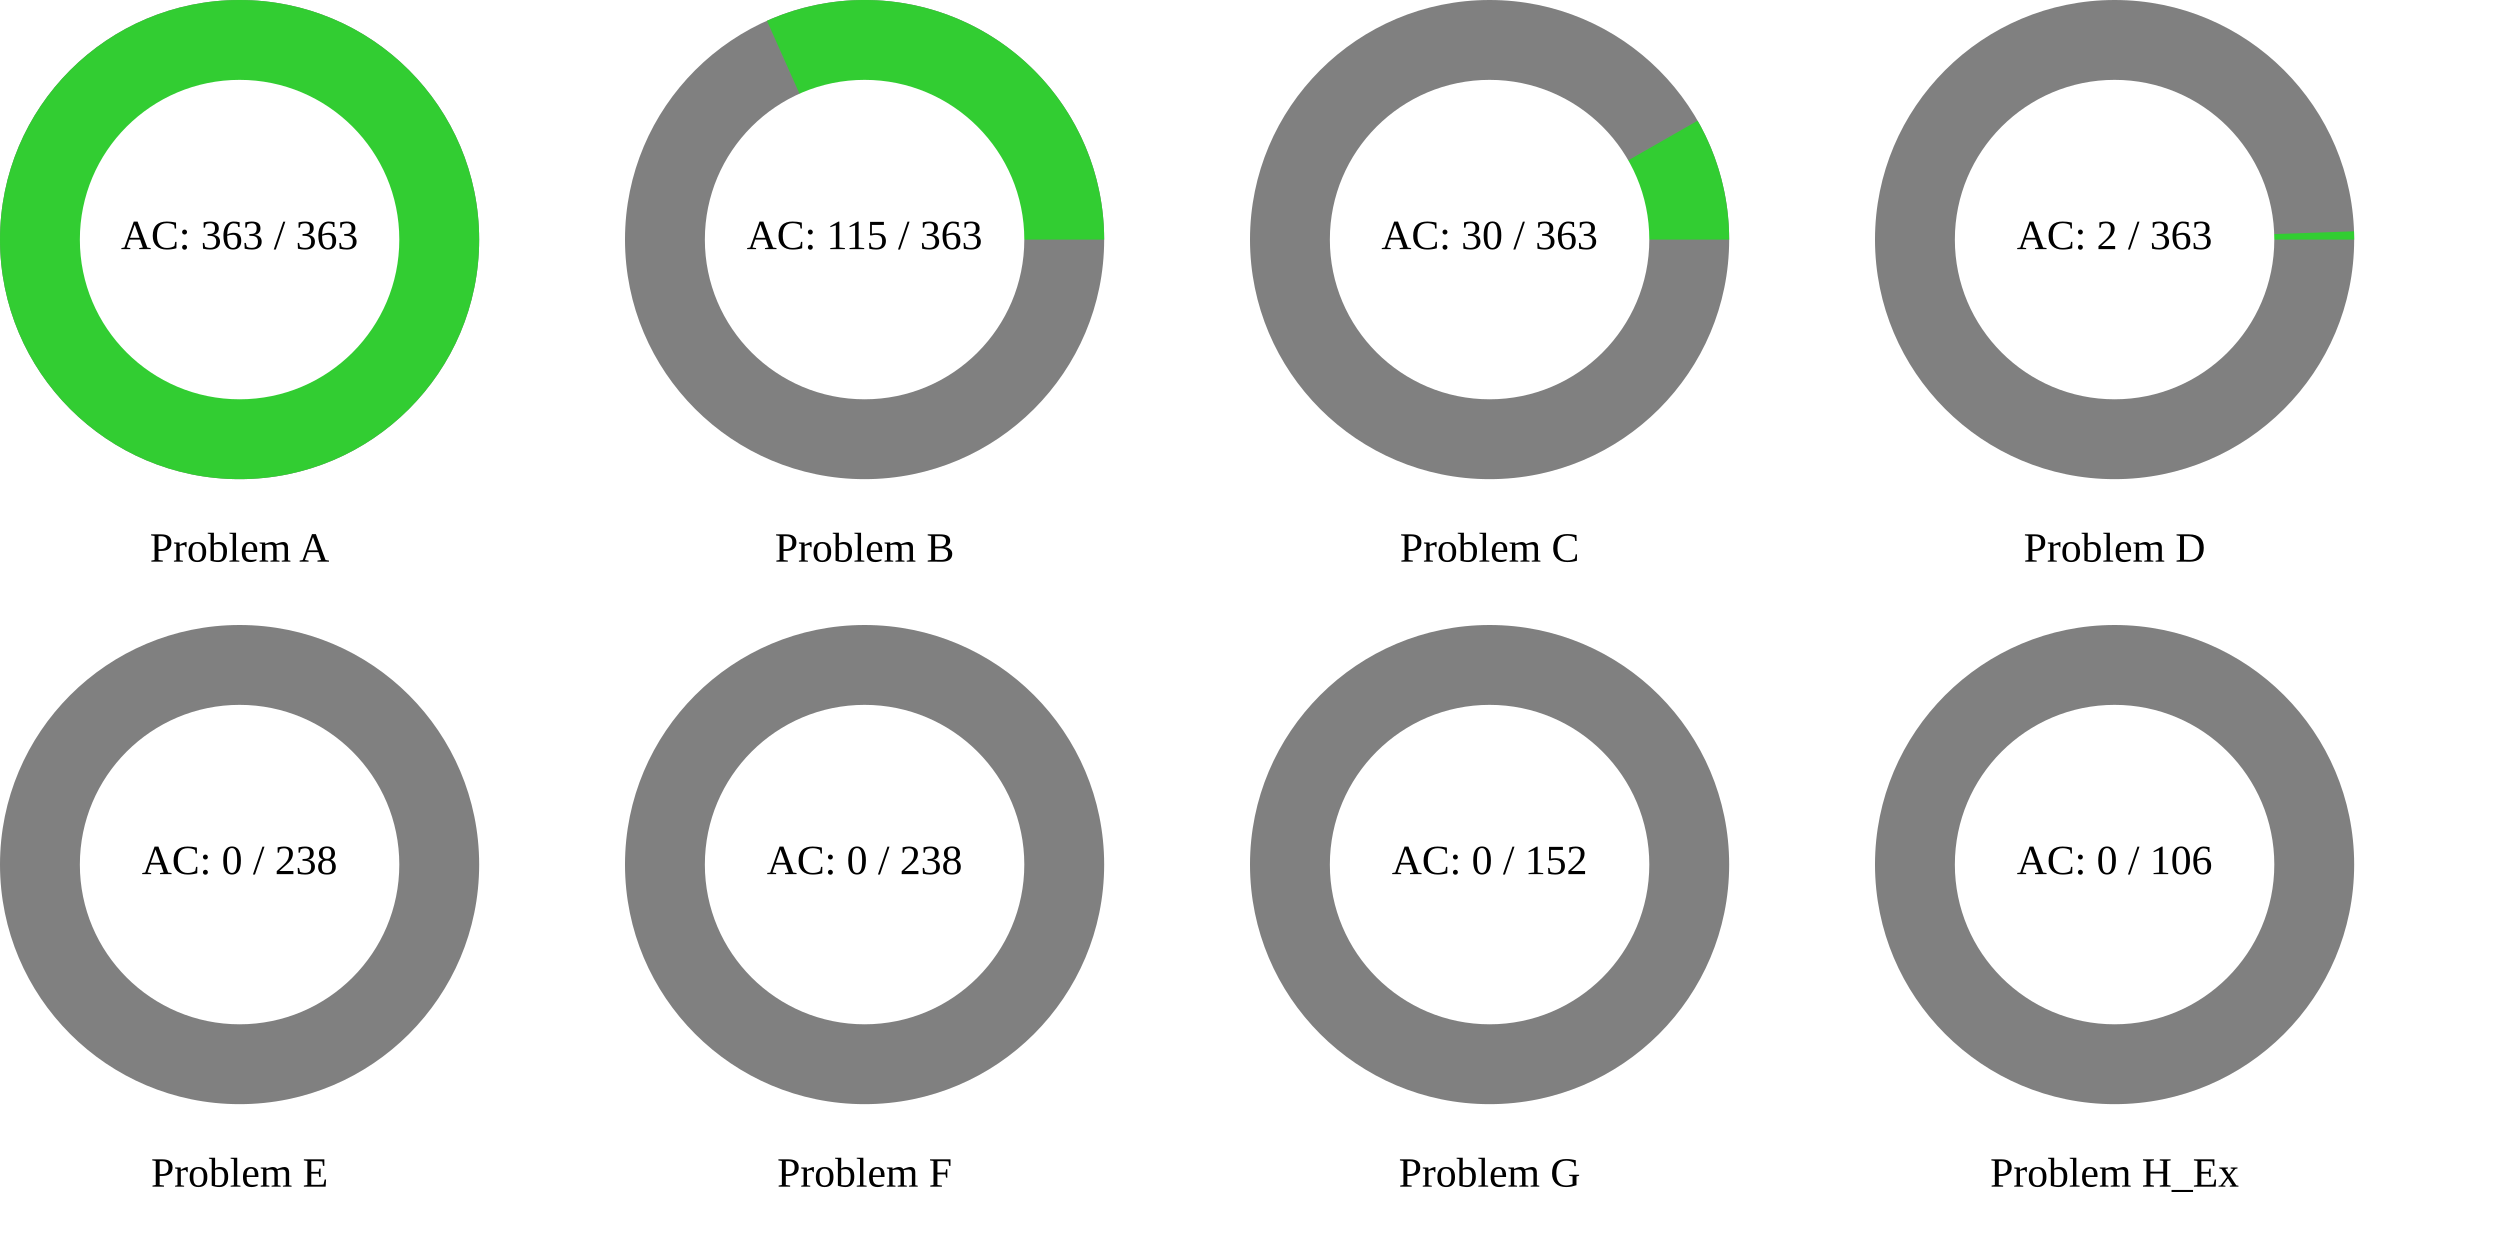
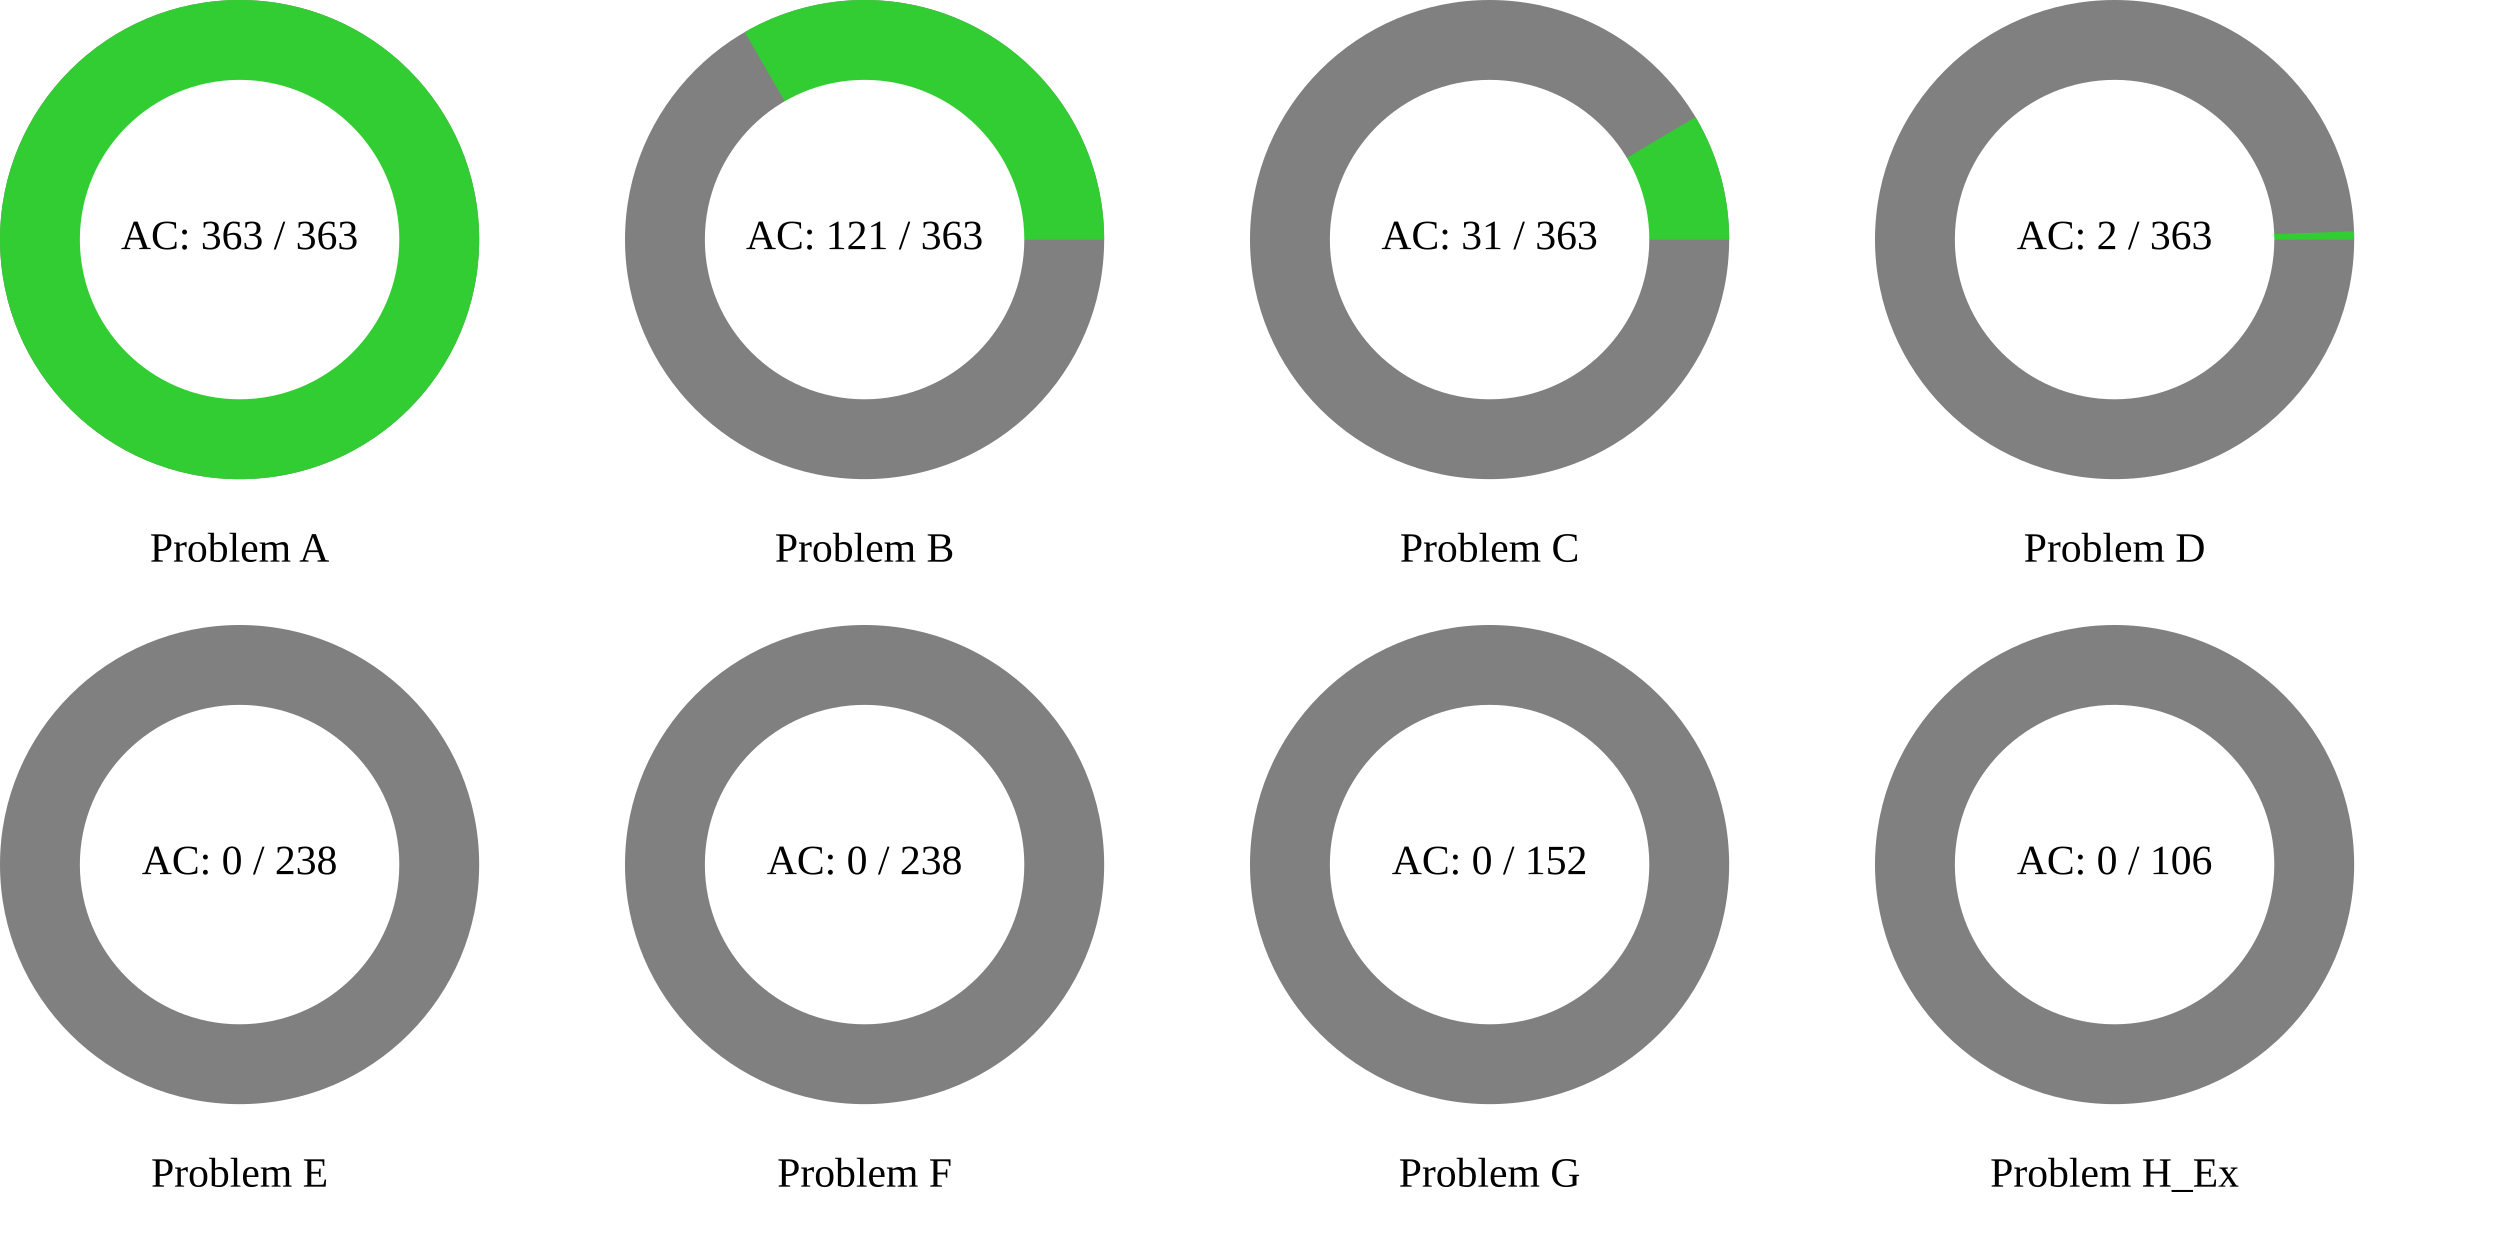
<svg xmlns="http://www.w3.org/2000/svg" width="1200" height="600" viewBox="0 0 1200 600">
  <rect x="0" y="0" width="1200" height="600" fill="rgb(255,255,255)" />
  <circle cx="115" cy="115" r="115" class="all-problem" fill="gray" />
  <path d="M115,0A115,115,0,1,0,-115,0A115,115,0,1,0,115,0Z" fill="rgb(50,205,50)" transform="translate(115, 115)" />
  <circle cx="115" cy="115" r="76.667" fill="white" />
  <text x="115" y="115" text-anchor="middle" dominant-baseline="middle" font-size="20px">AC: 363 / 363</text>
  <text x="115" y="265" text-anchor="middle" dominant-baseline="middle" font-size="20px">Problem A</text>
  <circle cx="415" cy="115" r="115" class="all-problem" fill="gray" />
-   <path d="M115,0A115,115,0,0,0,-46.866,-105.017L0,0Z" fill="rgb(50,205,50)" transform="translate(415, 115)" />
+   <path d="M115,0A115,115,0,0,0,-57.5,-99.593L0,0Z" fill="rgb(50,205,50)" transform="translate(415, 115)" />
  <circle cx="415" cy="115" r="76.667" fill="white" />
-   <text x="415" y="115" text-anchor="middle" dominant-baseline="middle" font-size="20px">AC: 115 / 363</text>
+   <text x="415" y="115" text-anchor="middle" dominant-baseline="middle" font-size="20px">AC: 121 / 363</text>
  <text x="415" y="265" text-anchor="middle" dominant-baseline="middle" font-size="20px">Problem B</text>
  <circle cx="715" cy="115" r="115" class="all-problem" fill="gray" />
-   <path d="M115,0A115,115,0,0,0,99.841,-57.068L0,0Z" fill="rgb(50,205,50)" transform="translate(715, 115)" />
+   <path d="M115,0A115,115,0,0,0,98.838,-58.788L0,0Z" fill="rgb(50,205,50)" transform="translate(715, 115)" />
  <circle cx="715" cy="115" r="76.667" fill="white" />
-   <text x="715" y="115" text-anchor="middle" dominant-baseline="middle" font-size="20px">AC: 30 / 363</text>
+   <text x="715" y="115" text-anchor="middle" dominant-baseline="middle" font-size="20px">AC: 31 / 363</text>
  <text x="715" y="265" text-anchor="middle" dominant-baseline="middle" font-size="20px">Problem C</text>
  <circle cx="1015" cy="115" r="115" class="all-problem" fill="gray" />
  <path d="M115,0A115,115,0,0,0,114.931,-3.98L0,0Z" fill="rgb(50,205,50)" transform="translate(1015, 115)" />
  <circle cx="1015" cy="115" r="76.667" fill="white" />
  <text x="1015" y="115" text-anchor="middle" dominant-baseline="middle" font-size="20px">AC: 2 / 363</text>
  <text x="1015" y="265" text-anchor="middle" dominant-baseline="middle" font-size="20px">Problem D</text>
  <circle cx="115" cy="415" r="115" class="all-problem" fill="gray" />
  <path d="M115,0L0,0Z" fill="rgb(50,205,50)" transform="translate(115, 415)" />
  <circle cx="115" cy="415" r="76.667" fill="white" />
  <text x="115" y="415" text-anchor="middle" dominant-baseline="middle" font-size="20px">AC: 0 / 238</text>
  <text x="115" y="565" text-anchor="middle" dominant-baseline="middle" font-size="20px">Problem E</text>
  <circle cx="415" cy="415" r="115" class="all-problem" fill="gray" />
  <path d="M115,0L0,0Z" fill="rgb(50,205,50)" transform="translate(415, 415)" />
  <circle cx="415" cy="415" r="76.667" fill="white" />
  <text x="415" y="415" text-anchor="middle" dominant-baseline="middle" font-size="20px">AC: 0 / 238</text>
  <text x="415" y="565" text-anchor="middle" dominant-baseline="middle" font-size="20px">Problem F</text>
  <circle cx="715" cy="415" r="115" class="all-problem" fill="gray" />
  <path d="M115,0L0,0Z" fill="rgb(50,205,50)" transform="translate(715, 415)" />
  <circle cx="715" cy="415" r="76.667" fill="white" />
  <text x="715" y="415" text-anchor="middle" dominant-baseline="middle" font-size="20px">AC: 0 / 152</text>
  <text x="715" y="565" text-anchor="middle" dominant-baseline="middle" font-size="20px">Problem G</text>
  <circle cx="1015" cy="415" r="115" class="all-problem" fill="gray" />
  <path d="M115,0L0,0Z" fill="rgb(50,205,50)" transform="translate(1015, 415)" />
  <circle cx="1015" cy="415" r="76.667" fill="white" />
  <text x="1015" y="415" text-anchor="middle" dominant-baseline="middle" font-size="20px">AC: 0 / 106</text>
  <text x="1015" y="565" text-anchor="middle" dominant-baseline="middle" font-size="20px">Problem H_Ex</text>
</svg>
